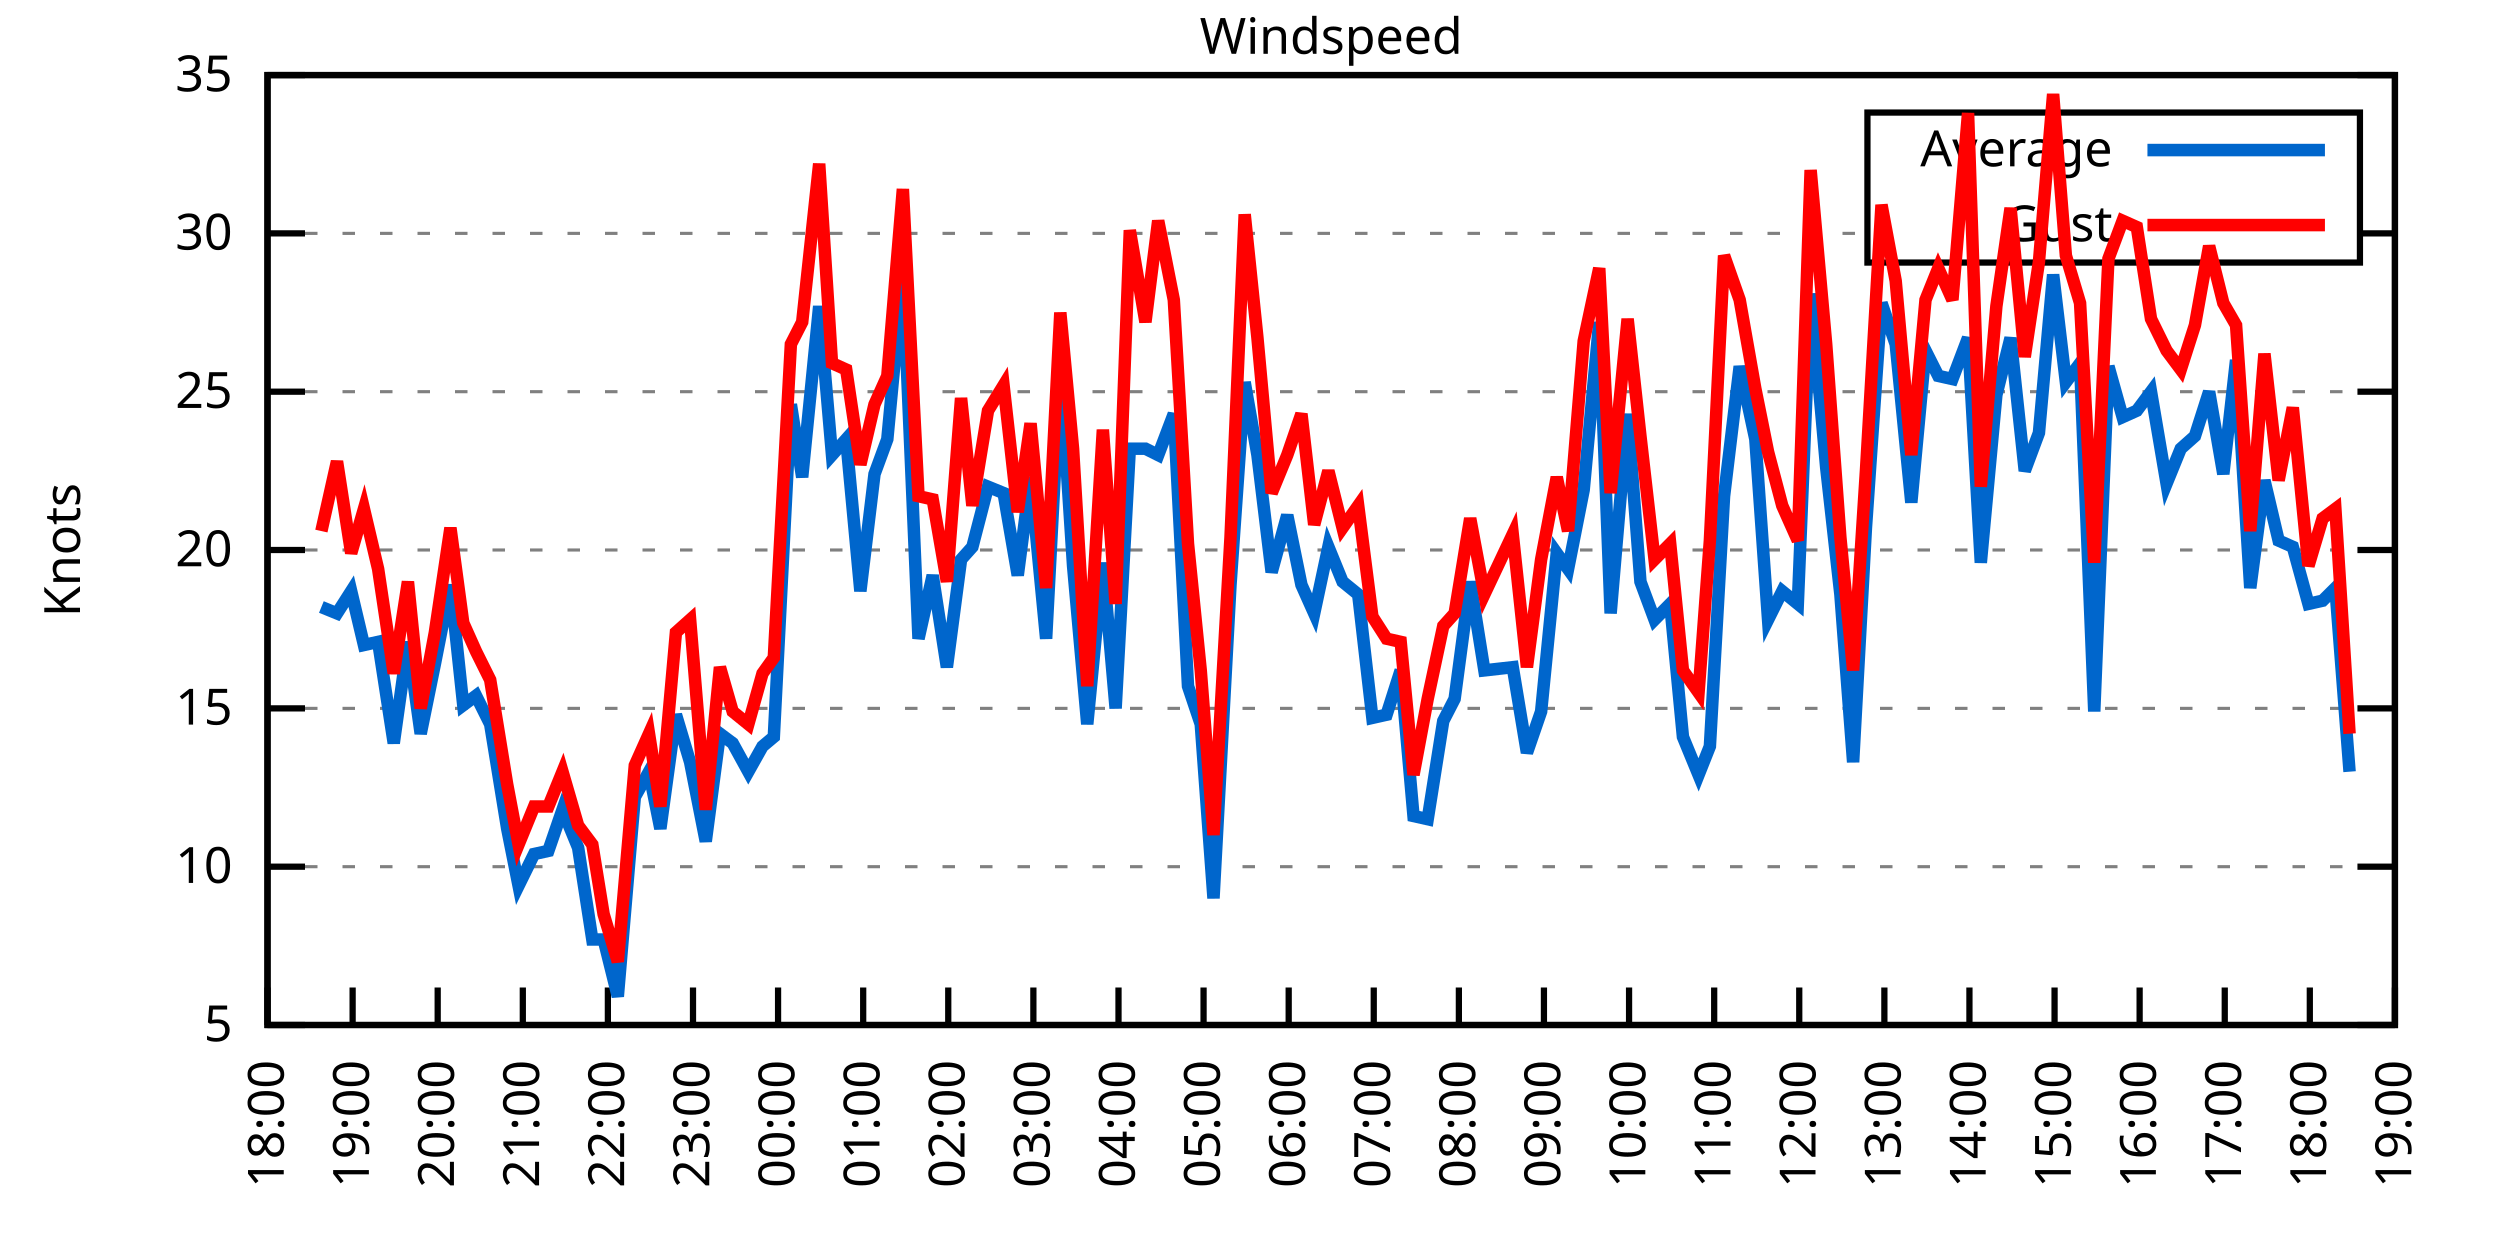
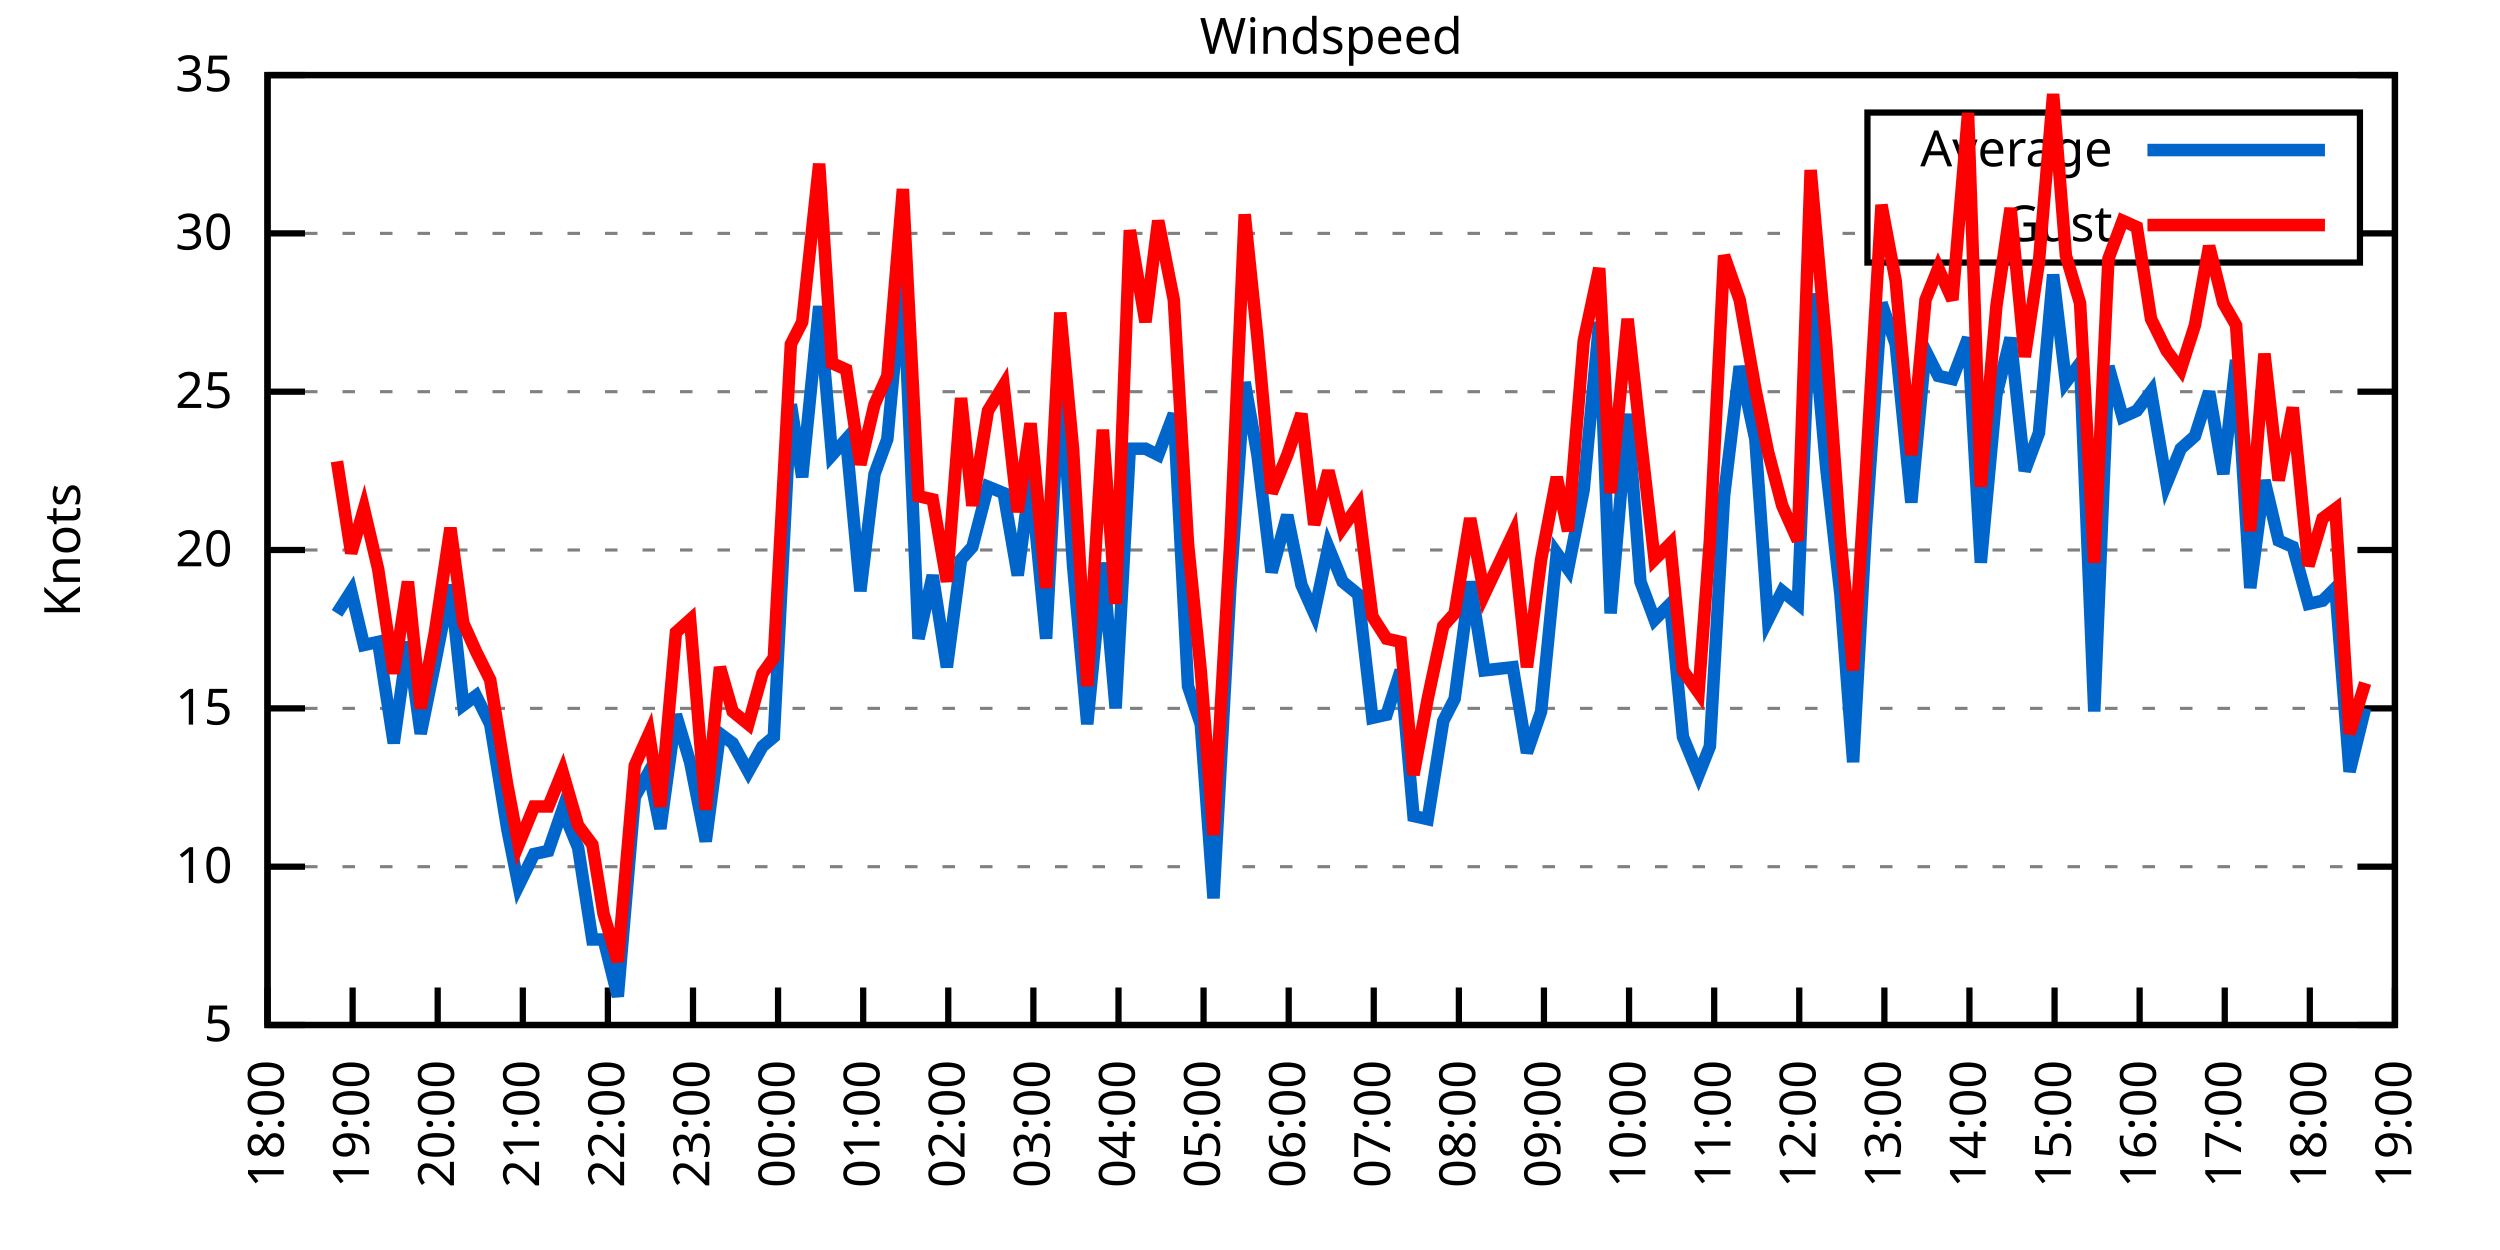
<svg xmlns="http://www.w3.org/2000/svg" xmlns:xlink="http://www.w3.org/1999/xlink" width="400" height="200" viewBox="0 0 400 200">
  <g id="gnuplot_canvas">
    <rect x="0" y="0" width="400" height="200" fill="none" />
    <defs>
      <circle id="gpDot" r="0.5" stroke-width="0.5" stroke="currentColor" />
      <path id="gpPt0" stroke-width="0.333" stroke="currentColor" d="M-1,0 h2 M0,-1 v2" />
      <path id="gpPt1" stroke-width="0.333" stroke="currentColor" d="M-1,-1 L1,1 M1,-1 L-1,1" />
      <path id="gpPt2" stroke-width="0.333" stroke="currentColor" d="M-1,0 L1,0 M0,-1 L0,1 M-1,-1 L1,1 M-1,1 L1,-1" />
      <rect id="gpPt3" stroke-width="0.333" stroke="currentColor" x="-1" y="-1" width="2" height="2" />
      <rect id="gpPt4" stroke-width="0.333" stroke="currentColor" fill="currentColor" x="-1" y="-1" width="2" height="2" />
      <circle id="gpPt5" stroke-width="0.333" stroke="currentColor" cx="0" cy="0" r="1" />
      <use xlink:href="#gpPt5" id="gpPt6" fill="currentColor" stroke="none" />
      <path id="gpPt7" stroke-width="0.333" stroke="currentColor" d="M0,-1.33 L-1.33,0.67 L1.33,0.67 z" />
      <use xlink:href="#gpPt7" id="gpPt8" fill="currentColor" stroke="none" />
      <use xlink:href="#gpPt7" id="gpPt9" stroke="currentColor" transform="rotate(180)" />
      <use xlink:href="#gpPt9" id="gpPt10" fill="currentColor" stroke="none" />
      <use xlink:href="#gpPt3" id="gpPt11" stroke="currentColor" transform="rotate(45)" />
      <use xlink:href="#gpPt11" id="gpPt12" fill="currentColor" stroke="none" />
      <path id="gpPt13" stroke-width="0.333" stroke="currentColor" d="M0,1.330 L1.265,0.411 L0.782,-1.067 L-0.782,-1.076 L-1.265,0.411 z" />
      <use xlink:href="#gpPt13" id="gpPt14" fill="currentColor" stroke="none" />
      <filter id="textbox" filterUnits="objectBoundingBox" x="0" y="0" height="1" width="1">
        <feFlood flood-color="white" flood-opacity="1" result="bgnd" />
        <feComposite in="SourceGraphic" in2="bgnd" operator="atop" />
      </filter>
      <filter id="greybox" filterUnits="objectBoundingBox" x="0" y="0" height="1" width="1">
        <feFlood flood-color="lightgrey" flood-opacity="1" result="grey" />
        <feComposite in="SourceGraphic" in2="grey" operator="atop" />
      </filter>
    </defs>
    <g fill="none" color="white" stroke="currentColor" stroke-width="1.00" stroke-linecap="butt" stroke-linejoin="miter">
</g>
    <g fill="none" color="black" stroke="currentColor" stroke-width="1.00" stroke-linecap="butt" stroke-linejoin="miter">
      <g stroke="none" shape-rendering="crispEdges">
        <polygon fill="rgb(255, 255, 255)" points="42.80,164.00 383.18,164.00 383.18,12.02 42.80,12.02 " />
      </g>
    </g>
    <g fill="none" color="black" stroke="currentColor" stroke-width="1.00" stroke-linecap="butt" stroke-linejoin="miter">
</g>
    <g fill="none" color="black" stroke="black" stroke-width="0.50" stroke-linecap="butt" stroke-linejoin="miter">
</g>
    <g fill="none" color="gray" stroke="currentColor" stroke-width="0.50" stroke-linecap="butt" stroke-linejoin="miter">
      <path stroke="gray" stroke-dasharray="2,4" class="gridline" d="M42.80,164.00 L383.19,164.00  " />
    </g>
    <g fill="none" color="gray" stroke="gray" stroke-width="1.00" stroke-linecap="butt" stroke-linejoin="miter">
</g>
    <g fill="none" color="black" stroke="currentColor" stroke-width="1.00" stroke-linecap="butt" stroke-linejoin="miter">
      <path stroke="black" d="M42.80,164.00 L48.80,164.00 M383.19,164.00 L377.19,164.00  " />
      <g transform="translate(37.20,166.60)" stroke="none" fill="black" font-family="Sans" font-size="8.00" text-anchor="end">
        <text>
          <tspan font-family="Sans"> 5</tspan>
        </text>
      </g>
    </g>
    <g fill="none" color="black" stroke="currentColor" stroke-width="1.00" stroke-linecap="butt" stroke-linejoin="miter">
</g>
    <g fill="none" color="black" stroke="black" stroke-width="0.50" stroke-linecap="butt" stroke-linejoin="miter">
</g>
    <g fill="none" color="gray" stroke="currentColor" stroke-width="0.50" stroke-linecap="butt" stroke-linejoin="miter">
      <path stroke="gray" stroke-dasharray="2,4" class="gridline" d="M42.80,138.67 L383.19,138.67  " />
    </g>
    <g fill="none" color="gray" stroke="gray" stroke-width="1.00" stroke-linecap="butt" stroke-linejoin="miter">
</g>
    <g fill="none" color="black" stroke="currentColor" stroke-width="1.00" stroke-linecap="butt" stroke-linejoin="miter">
      <path stroke="black" d="M42.80,138.67 L48.80,138.67 M383.19,138.67 L377.19,138.67  " />
      <g transform="translate(37.20,141.27)" stroke="none" fill="black" font-family="Sans" font-size="8.00" text-anchor="end">
        <text>
          <tspan font-family="Sans"> 10</tspan>
        </text>
      </g>
    </g>
    <g fill="none" color="black" stroke="currentColor" stroke-width="1.00" stroke-linecap="butt" stroke-linejoin="miter">
</g>
    <g fill="none" color="black" stroke="black" stroke-width="0.50" stroke-linecap="butt" stroke-linejoin="miter">
</g>
    <g fill="none" color="gray" stroke="currentColor" stroke-width="0.50" stroke-linecap="butt" stroke-linejoin="miter">
      <path stroke="gray" stroke-dasharray="2,4" class="gridline" d="M42.80,113.34 L383.19,113.34  " />
    </g>
    <g fill="none" color="gray" stroke="gray" stroke-width="1.00" stroke-linecap="butt" stroke-linejoin="miter">
</g>
    <g fill="none" color="black" stroke="currentColor" stroke-width="1.00" stroke-linecap="butt" stroke-linejoin="miter">
      <path stroke="black" d="M42.80,113.34 L48.80,113.34 M383.19,113.34 L377.19,113.34  " />
      <g transform="translate(37.20,115.94)" stroke="none" fill="black" font-family="Sans" font-size="8.00" text-anchor="end">
        <text>
          <tspan font-family="Sans"> 15</tspan>
        </text>
      </g>
    </g>
    <g fill="none" color="black" stroke="currentColor" stroke-width="1.00" stroke-linecap="butt" stroke-linejoin="miter">
</g>
    <g fill="none" color="black" stroke="black" stroke-width="0.50" stroke-linecap="butt" stroke-linejoin="miter">
</g>
    <g fill="none" color="gray" stroke="currentColor" stroke-width="0.50" stroke-linecap="butt" stroke-linejoin="miter">
      <path stroke="gray" stroke-dasharray="2,4" class="gridline" d="M42.80,88.00 L383.19,88.00  " />
    </g>
    <g fill="none" color="gray" stroke="gray" stroke-width="1.00" stroke-linecap="butt" stroke-linejoin="miter">
</g>
    <g fill="none" color="black" stroke="currentColor" stroke-width="1.00" stroke-linecap="butt" stroke-linejoin="miter">
      <path stroke="black" d="M42.80,88.00 L48.80,88.00 M383.19,88.00 L377.19,88.00  " />
      <g transform="translate(37.20,90.60)" stroke="none" fill="black" font-family="Sans" font-size="8.00" text-anchor="end">
        <text>
          <tspan font-family="Sans"> 20</tspan>
        </text>
      </g>
    </g>
    <g fill="none" color="black" stroke="currentColor" stroke-width="1.00" stroke-linecap="butt" stroke-linejoin="miter">
</g>
    <g fill="none" color="black" stroke="black" stroke-width="0.50" stroke-linecap="butt" stroke-linejoin="miter">
</g>
    <g fill="none" color="gray" stroke="currentColor" stroke-width="0.50" stroke-linecap="butt" stroke-linejoin="miter">
      <path stroke="gray" stroke-dasharray="2,4" class="gridline" d="M42.80,62.67 L383.19,62.67  " />
    </g>
    <g fill="none" color="gray" stroke="gray" stroke-width="1.00" stroke-linecap="butt" stroke-linejoin="miter">
</g>
    <g fill="none" color="black" stroke="currentColor" stroke-width="1.00" stroke-linecap="butt" stroke-linejoin="miter">
      <path stroke="black" d="M42.80,62.67 L48.80,62.67 M383.19,62.67 L377.19,62.67  " />
      <g transform="translate(37.20,65.27)" stroke="none" fill="black" font-family="Sans" font-size="8.00" text-anchor="end">
        <text>
          <tspan font-family="Sans"> 25</tspan>
        </text>
      </g>
    </g>
    <g fill="none" color="black" stroke="currentColor" stroke-width="1.00" stroke-linecap="butt" stroke-linejoin="miter">
</g>
    <g fill="none" color="black" stroke="black" stroke-width="0.50" stroke-linecap="butt" stroke-linejoin="miter">
</g>
    <g fill="none" color="gray" stroke="currentColor" stroke-width="0.50" stroke-linecap="butt" stroke-linejoin="miter">
      <path stroke="gray" stroke-dasharray="2,4" class="gridline" d="M42.80,37.34 L298.79,37.34 M377.59,37.34 L383.19,37.34  " />
    </g>
    <g fill="none" color="gray" stroke="gray" stroke-width="1.00" stroke-linecap="butt" stroke-linejoin="miter">
</g>
    <g fill="none" color="black" stroke="currentColor" stroke-width="1.00" stroke-linecap="butt" stroke-linejoin="miter">
      <path stroke="black" d="M42.80,37.34 L48.80,37.34 M383.19,37.34 L377.19,37.34  " />
      <g transform="translate(37.20,39.94)" stroke="none" fill="black" font-family="Sans" font-size="8.00" text-anchor="end">
        <text>
          <tspan font-family="Sans"> 30</tspan>
        </text>
      </g>
    </g>
    <g fill="none" color="black" stroke="currentColor" stroke-width="1.00" stroke-linecap="butt" stroke-linejoin="miter">
</g>
    <g fill="none" color="black" stroke="black" stroke-width="0.50" stroke-linecap="butt" stroke-linejoin="miter">
</g>
    <g fill="none" color="gray" stroke="currentColor" stroke-width="0.50" stroke-linecap="butt" stroke-linejoin="miter">
      <path stroke="gray" stroke-dasharray="2,4" class="gridline" d="M42.80,12.01 L383.19,12.01  " />
    </g>
    <g fill="none" color="gray" stroke="gray" stroke-width="1.00" stroke-linecap="butt" stroke-linejoin="miter">
</g>
    <g fill="none" color="black" stroke="currentColor" stroke-width="1.00" stroke-linecap="butt" stroke-linejoin="miter">
      <path stroke="black" d="M42.80,12.01 L48.80,12.01 M383.19,12.01 L377.19,12.01  " />
      <g transform="translate(37.20,14.61)" stroke="none" fill="black" font-family="Sans" font-size="8.00" text-anchor="end">
        <text>
          <tspan font-family="Sans"> 35</tspan>
        </text>
      </g>
    </g>
    <g fill="none" color="black" stroke="currentColor" stroke-width="1.00" stroke-linecap="butt" stroke-linejoin="miter">
      <path stroke="black" d="M42.80,164.00 L42.80,158.00  " />
      <g transform="translate(45.40,169.60) rotate(270.00)" stroke="none" fill="black" font-family="Sans" font-size="8.00" text-anchor="end">
        <text>
          <tspan font-family="Sans">18:00</tspan>
        </text>
      </g>
    </g>
    <g fill="none" color="black" stroke="currentColor" stroke-width="1.00" stroke-linecap="butt" stroke-linejoin="miter">
      <path stroke="black" d="M56.42,164.00 L56.42,158.00  " />
      <g transform="translate(59.02,169.60) rotate(270.00)" stroke="none" fill="black" font-family="Sans" font-size="8.00" text-anchor="end">
        <text>
          <tspan font-family="Sans">19:00</tspan>
        </text>
      </g>
    </g>
    <g fill="none" color="black" stroke="currentColor" stroke-width="1.00" stroke-linecap="butt" stroke-linejoin="miter">
      <path stroke="black" d="M70.03,164.00 L70.03,158.00  " />
      <g transform="translate(72.63,169.60) rotate(270.00)" stroke="none" fill="black" font-family="Sans" font-size="8.00" text-anchor="end">
        <text>
          <tspan font-family="Sans">20:00</tspan>
        </text>
      </g>
    </g>
    <g fill="none" color="black" stroke="currentColor" stroke-width="1.00" stroke-linecap="butt" stroke-linejoin="miter">
      <path stroke="black" d="M83.65,164.00 L83.65,158.00  " />
      <g transform="translate(86.25,169.60) rotate(270.00)" stroke="none" fill="black" font-family="Sans" font-size="8.00" text-anchor="end">
        <text>
          <tspan font-family="Sans">21:00</tspan>
        </text>
      </g>
    </g>
    <g fill="none" color="black" stroke="currentColor" stroke-width="1.00" stroke-linecap="butt" stroke-linejoin="miter">
      <path stroke="black" d="M97.26,164.00 L97.26,158.00  " />
      <g transform="translate(99.86,169.60) rotate(270.00)" stroke="none" fill="black" font-family="Sans" font-size="8.00" text-anchor="end">
        <text>
          <tspan font-family="Sans">22:00</tspan>
        </text>
      </g>
    </g>
    <g fill="none" color="black" stroke="currentColor" stroke-width="1.00" stroke-linecap="butt" stroke-linejoin="miter">
      <path stroke="black" d="M110.88,164.00 L110.88,158.00  " />
      <g transform="translate(113.48,169.60) rotate(270.00)" stroke="none" fill="black" font-family="Sans" font-size="8.00" text-anchor="end">
        <text>
          <tspan font-family="Sans">23:00</tspan>
        </text>
      </g>
    </g>
    <g fill="none" color="black" stroke="currentColor" stroke-width="1.00" stroke-linecap="butt" stroke-linejoin="miter">
      <path stroke="black" d="M124.49,164.00 L124.49,158.00  " />
      <g transform="translate(127.09,169.60) rotate(270.00)" stroke="none" fill="black" font-family="Sans" font-size="8.00" text-anchor="end">
        <text>
          <tspan font-family="Sans">00:00</tspan>
        </text>
      </g>
    </g>
    <g fill="none" color="black" stroke="currentColor" stroke-width="1.00" stroke-linecap="butt" stroke-linejoin="miter">
      <path stroke="black" d="M138.11,164.00 L138.11,158.00  " />
      <g transform="translate(140.71,169.60) rotate(270.00)" stroke="none" fill="black" font-family="Sans" font-size="8.00" text-anchor="end">
        <text>
          <tspan font-family="Sans">01:00</tspan>
        </text>
      </g>
    </g>
    <g fill="none" color="black" stroke="currentColor" stroke-width="1.00" stroke-linecap="butt" stroke-linejoin="miter">
      <path stroke="black" d="M151.72,164.00 L151.72,158.00  " />
      <g transform="translate(154.32,169.60) rotate(270.00)" stroke="none" fill="black" font-family="Sans" font-size="8.00" text-anchor="end">
        <text>
          <tspan font-family="Sans">02:00</tspan>
        </text>
      </g>
    </g>
    <g fill="none" color="black" stroke="currentColor" stroke-width="1.00" stroke-linecap="butt" stroke-linejoin="miter">
      <path stroke="black" d="M165.34,164.00 L165.34,158.00  " />
      <g transform="translate(167.94,169.60) rotate(270.00)" stroke="none" fill="black" font-family="Sans" font-size="8.00" text-anchor="end">
        <text>
          <tspan font-family="Sans">03:00</tspan>
        </text>
      </g>
    </g>
    <g fill="none" color="black" stroke="currentColor" stroke-width="1.00" stroke-linecap="butt" stroke-linejoin="miter">
      <path stroke="black" d="M178.96,164.00 L178.96,158.00  " />
      <g transform="translate(181.56,169.60) rotate(270.00)" stroke="none" fill="black" font-family="Sans" font-size="8.00" text-anchor="end">
        <text>
          <tspan font-family="Sans">04:00</tspan>
        </text>
      </g>
    </g>
    <g fill="none" color="black" stroke="currentColor" stroke-width="1.00" stroke-linecap="butt" stroke-linejoin="miter">
      <path stroke="black" d="M192.57,164.00 L192.57,158.00  " />
      <g transform="translate(195.17,169.60) rotate(270.00)" stroke="none" fill="black" font-family="Sans" font-size="8.00" text-anchor="end">
        <text>
          <tspan font-family="Sans">05:00</tspan>
        </text>
      </g>
    </g>
    <g fill="none" color="black" stroke="currentColor" stroke-width="1.00" stroke-linecap="butt" stroke-linejoin="miter">
      <path stroke="black" d="M206.19,164.00 L206.19,158.00  " />
      <g transform="translate(208.79,169.60) rotate(270.00)" stroke="none" fill="black" font-family="Sans" font-size="8.00" text-anchor="end">
        <text>
          <tspan font-family="Sans">06:00</tspan>
        </text>
      </g>
    </g>
    <g fill="none" color="black" stroke="currentColor" stroke-width="1.00" stroke-linecap="butt" stroke-linejoin="miter">
      <path stroke="black" d="M219.80,164.00 L219.80,158.00  " />
      <g transform="translate(222.40,169.60) rotate(270.00)" stroke="none" fill="black" font-family="Sans" font-size="8.00" text-anchor="end">
        <text>
          <tspan font-family="Sans">07:00</tspan>
        </text>
      </g>
    </g>
    <g fill="none" color="black" stroke="currentColor" stroke-width="1.00" stroke-linecap="butt" stroke-linejoin="miter">
      <path stroke="black" d="M233.42,164.00 L233.42,158.00  " />
      <g transform="translate(236.02,169.60) rotate(270.00)" stroke="none" fill="black" font-family="Sans" font-size="8.00" text-anchor="end">
        <text>
          <tspan font-family="Sans">08:00</tspan>
        </text>
      </g>
    </g>
    <g fill="none" color="black" stroke="currentColor" stroke-width="1.00" stroke-linecap="butt" stroke-linejoin="miter">
      <path stroke="black" d="M247.03,164.00 L247.03,158.00  " />
      <g transform="translate(249.63,169.60) rotate(270.00)" stroke="none" fill="black" font-family="Sans" font-size="8.00" text-anchor="end">
        <text>
          <tspan font-family="Sans">09:00</tspan>
        </text>
      </g>
    </g>
    <g fill="none" color="black" stroke="currentColor" stroke-width="1.00" stroke-linecap="butt" stroke-linejoin="miter">
      <path stroke="black" d="M260.65,164.00 L260.65,158.00  " />
      <g transform="translate(263.25,169.60) rotate(270.00)" stroke="none" fill="black" font-family="Sans" font-size="8.00" text-anchor="end">
        <text>
          <tspan font-family="Sans">10:00</tspan>
        </text>
      </g>
    </g>
    <g fill="none" color="black" stroke="currentColor" stroke-width="1.00" stroke-linecap="butt" stroke-linejoin="miter">
      <path stroke="black" d="M274.27,164.00 L274.27,158.00  " />
      <g transform="translate(276.87,169.60) rotate(270.00)" stroke="none" fill="black" font-family="Sans" font-size="8.00" text-anchor="end">
        <text>
          <tspan font-family="Sans">11:00</tspan>
        </text>
      </g>
    </g>
    <g fill="none" color="black" stroke="currentColor" stroke-width="1.00" stroke-linecap="butt" stroke-linejoin="miter">
      <path stroke="black" d="M287.88,164.00 L287.88,158.00  " />
      <g transform="translate(290.48,169.60) rotate(270.00)" stroke="none" fill="black" font-family="Sans" font-size="8.00" text-anchor="end">
        <text>
          <tspan font-family="Sans">12:00</tspan>
        </text>
      </g>
    </g>
    <g fill="none" color="black" stroke="currentColor" stroke-width="1.00" stroke-linecap="butt" stroke-linejoin="miter">
      <path stroke="black" d="M301.50,164.00 L301.50,158.00  " />
      <g transform="translate(304.10,169.60) rotate(270.00)" stroke="none" fill="black" font-family="Sans" font-size="8.00" text-anchor="end">
        <text>
          <tspan font-family="Sans">13:00</tspan>
        </text>
      </g>
    </g>
    <g fill="none" color="black" stroke="currentColor" stroke-width="1.00" stroke-linecap="butt" stroke-linejoin="miter">
      <path stroke="black" d="M315.11,164.00 L315.11,158.00  " />
      <g transform="translate(317.71,169.60) rotate(270.00)" stroke="none" fill="black" font-family="Sans" font-size="8.00" text-anchor="end">
        <text>
          <tspan font-family="Sans">14:00</tspan>
        </text>
      </g>
    </g>
    <g fill="none" color="black" stroke="currentColor" stroke-width="1.00" stroke-linecap="butt" stroke-linejoin="miter">
      <path stroke="black" d="M328.73,164.00 L328.73,158.00  " />
      <g transform="translate(331.33,169.60) rotate(270.00)" stroke="none" fill="black" font-family="Sans" font-size="8.00" text-anchor="end">
        <text>
          <tspan font-family="Sans">15:00</tspan>
        </text>
      </g>
    </g>
    <g fill="none" color="black" stroke="currentColor" stroke-width="1.00" stroke-linecap="butt" stroke-linejoin="miter">
      <path stroke="black" d="M342.34,164.00 L342.34,158.00  " />
      <g transform="translate(344.94,169.60) rotate(270.00)" stroke="none" fill="black" font-family="Sans" font-size="8.00" text-anchor="end">
        <text>
          <tspan font-family="Sans">16:00</tspan>
        </text>
      </g>
    </g>
    <g fill="none" color="black" stroke="currentColor" stroke-width="1.00" stroke-linecap="butt" stroke-linejoin="miter">
      <path stroke="black" d="M355.96,164.00 L355.96,158.00  " />
      <g transform="translate(358.56,169.60) rotate(270.00)" stroke="none" fill="black" font-family="Sans" font-size="8.00" text-anchor="end">
        <text>
          <tspan font-family="Sans">17:00</tspan>
        </text>
      </g>
    </g>
    <g fill="none" color="black" stroke="currentColor" stroke-width="1.00" stroke-linecap="butt" stroke-linejoin="miter">
      <path stroke="black" d="M369.57,164.00 L369.57,158.00  " />
      <g transform="translate(372.17,169.60) rotate(270.00)" stroke="none" fill="black" font-family="Sans" font-size="8.00" text-anchor="end">
        <text>
          <tspan font-family="Sans">18:00</tspan>
        </text>
      </g>
    </g>
    <g fill="none" color="black" stroke="currentColor" stroke-width="1.00" stroke-linecap="butt" stroke-linejoin="miter">
      <path stroke="black" d="M383.19,164.00 L383.19,158.00  " />
      <g transform="translate(385.79,169.60) rotate(270.00)" stroke="none" fill="black" font-family="Sans" font-size="8.00" text-anchor="end">
        <text>
          <tspan font-family="Sans">19:00</tspan>
        </text>
      </g>
    </g>
    <g fill="none" color="black" stroke="currentColor" stroke-width="1.00" stroke-linecap="butt" stroke-linejoin="miter">
</g>
    <g fill="none" color="black" stroke="currentColor" stroke-width="1.00" stroke-linecap="butt" stroke-linejoin="miter">
      <path stroke="black" d="M42.80,12.01 L42.80,164.00 L383.19,164.00 L383.19,12.01 L42.80,12.01 Z  " />
    </g>
    <g fill="none" color="black" stroke="currentColor" stroke-width="1.00" stroke-linecap="butt" stroke-linejoin="miter">
</g>
    <g fill="none" color="black" stroke="currentColor" stroke-width="1.00" stroke-linecap="butt" stroke-linejoin="miter">
      <path stroke="black" d="M298.79,42.01 L298.79,18.01 L377.59,18.01 L377.59,42.01 L298.79,42.01 Z  " />
    </g>
    <g id="Windspeed_plot_1">
      <g fill="none" color="white" stroke="black" stroke-width="2.00" stroke-linecap="butt" stroke-linejoin="miter">
</g>
      <g fill="none" color="black" stroke="currentColor" stroke-width="2.00" stroke-linecap="butt" stroke-linejoin="miter">
        <g transform="translate(337.99,26.61)" stroke="none" fill="black" font-family="Sans" font-size="8.00" text-anchor="end">
          <text>
            <tspan font-family="Sans">Average</tspan>
          </text>
        </g>
      </g>
      <g fill="none" color="black" stroke="currentColor" stroke-width="2.00" stroke-linecap="butt" stroke-linejoin="miter">
-         <path stroke="rgb(  0, 102, 204)" d="M343.59,24.01 L371.99,24.01 M51.42,97.12 L53.92,98.14 L56.19,94.59 L58.23,103.20 L60.50,102.70 L63.00,118.91   L65.27,102.70 L67.31,117.39 L69.58,106.24 L72.07,93.58 L74.12,112.83 L76.16,111.31 L78.43,115.87 L81.15,132.59   L82.97,141.71 L85.46,136.64 L87.73,136.14 L90.00,129.55 L92.50,135.63 L94.77,150.32 L96.58,150.32 L98.85,159.44   L101.57,127.52 L103.84,123.47 L105.66,132.59 L108.15,114.35 L110.42,121.95 L112.92,134.62 L115.19,117.39 L117.23,118.91   L119.73,123.47 L122.00,119.42 L123.81,117.90 L126.54,64.70 L128.35,76.35 L131.07,48.99 L133.12,72.81 L135.39,70.27   L137.66,94.59 L139.92,75.85 L141.97,70.27 L144.46,43.93 L146.96,102.19 L149.23,92.06 L151.50,106.75 L153.77,89.52   L155.58,87.50 L158.08,77.87 L160.57,78.89 L162.84,92.06 L164.89,76.35 L167.38,102.19 L169.65,59.13 L171.69,90.54   L173.96,115.87 L176.46,90.03 L178.50,113.34 L180.77,71.79 L183.27,71.79 L185.31,72.81 L187.81,66.22 L190.08,109.79   L192.12,115.87 L194.16,143.73 L196.88,93.58 L199.15,61.15 L201.19,72.81 L203.46,91.55 L205.96,82.43 L208.23,93.58   L210.27,98.14 L212.54,87.50 L214.81,93.07 L217.31,95.10 L219.58,114.86 L221.85,114.35 L224.11,107.26 L226.16,130.56   L228.43,131.07 L230.92,115.36 L232.74,111.82 L235.23,93.07 L237.50,107.26 L242.04,106.75 L244.31,120.43 L246.58,113.84   L249.08,88.51 L250.89,91.04 L253.39,78.38 L255.88,51.53 L257.70,98.14 L260.42,66.22 L262.47,93.07 L264.73,99.15   L267.23,96.62 L269.27,117.90 L271.77,123.98 L273.58,119.42 L275.85,79.39 L278.35,58.62 L280.85,70.27 L282.89,99.15   L285.16,94.59 L287.65,96.62 L289.70,46.97 L292.19,74.83 L294.46,95.10 L296.50,121.95 L298.55,84.46 L301.04,48.49   L303.31,55.07 L305.81,80.41 L308.08,56.09 L310.12,60.14 L312.39,60.65 L314.89,54.06 L316.93,90.03 L319.42,63.18   L321.69,54.06 L323.96,75.34 L326.23,69.26 L328.50,43.93 L330.54,61.15 L332.81,58.11 L335.08,113.84 L337.35,58.62   L339.62,66.73 L341.89,65.71 L344.16,62.67 L346.65,77.37 L348.92,71.79 L351.19,69.77 L353.46,62.67 L355.73,75.85   L357.77,57.61 L360.04,94.08 L362.31,76.86 L364.58,86.49 L366.85,87.50 L369.35,96.62 L371.62,96.11 L373.66,94.08   L375.93,123.47  " />
+         <path stroke="rgb(  0, 102, 204)" d="M343.59,24.01 L371.99,24.01 M53.92,98.14 L56.19,94.59 L58.23,103.20 L60.50,102.70 L63.00,118.91 L65.27,102.70   L67.31,117.39 L69.58,106.24 L72.07,93.58 L74.12,112.83 L76.16,111.31 L78.43,115.87 L81.15,132.59 L82.97,141.71   L85.46,136.64 L87.73,136.14 L90.00,129.55 L92.50,135.63 L94.77,150.32 L96.58,150.32 L98.85,159.44 L101.57,127.52   L103.84,123.47 L105.66,132.59 L108.15,114.35 L110.42,121.95 L112.92,134.62 L115.19,117.39 L117.23,118.91 L119.73,123.47   L122.00,119.42 L123.81,117.90 L126.54,64.70 L128.35,76.35 L131.07,48.99 L133.12,72.81 L135.39,70.27 L137.66,94.59   L139.92,75.85 L141.97,70.27 L144.46,43.93 L146.96,102.19 L149.23,92.06 L151.50,106.75 L153.77,89.52 L155.58,87.50   L158.08,77.87 L160.57,78.89 L162.84,92.06 L164.89,76.35 L167.38,102.19 L169.65,59.13 L171.69,90.54 L173.96,115.87   L176.46,90.03 L178.50,113.34 L180.77,71.79 L183.27,71.79 L185.31,72.81 L187.81,66.22 L190.08,109.79 L192.12,115.87   L194.16,143.73 L196.88,93.58 L199.15,61.15 L201.19,72.81 L203.46,91.55 L205.96,82.43 L208.23,93.58 L210.27,98.14   L212.54,87.50 L214.81,93.07 L217.31,95.10 L219.58,114.86 L221.85,114.35 L224.11,107.26 L226.16,130.56 L228.43,131.07   L230.92,115.36 L232.74,111.82 L235.23,93.07 L237.50,107.26 L242.04,106.75 L244.31,120.43 L246.58,113.84 L249.08,88.51   L250.89,91.04 L253.39,78.38 L255.88,51.53 L257.70,98.14 L260.42,66.22 L262.47,93.07 L264.73,99.15 L267.23,96.62   L269.27,117.90 L271.77,123.98 L273.58,119.42 L275.85,79.39 L278.35,58.62 L280.85,70.27 L282.89,99.15 L285.16,94.59   L287.65,96.62 L289.70,46.97 L292.19,74.83 L294.46,95.10 L296.50,121.95 L298.55,84.46 L301.04,48.49 L303.31,55.07   L305.81,80.41 L308.08,56.09 L310.12,60.14 L312.39,60.65 L314.89,54.06 L316.93,90.03 L319.42,63.18 L321.69,54.06   L323.96,75.34 L326.23,69.26 L328.50,43.93 L330.54,61.15 L332.81,58.11 L335.08,113.84 L337.35,58.62 L339.62,66.73   L341.89,65.71 L344.16,62.67 L346.65,77.37 L348.92,71.79 L351.19,69.77 L353.46,62.67 L355.73,75.85 L357.77,57.61   L360.04,94.08 L362.31,76.86 L364.58,86.49 L366.85,87.50 L369.35,96.62 L371.62,96.11 L373.66,94.08 L375.93,123.47   L378.42,113.34  " />
      </g>
    </g>
    <g id="Windspeed_plot_2">
      <g fill="none" color="black" stroke="currentColor" stroke-width="2.00" stroke-linecap="butt" stroke-linejoin="miter">
        <g transform="translate(337.99,38.61)" stroke="none" fill="black" font-family="Sans" font-size="8.00" text-anchor="end">
          <text>
            <tspan font-family="Sans">Gust</tspan>
          </text>
        </g>
      </g>
      <g fill="none" color="black" stroke="currentColor" stroke-width="2.00" stroke-linecap="butt" stroke-linejoin="miter">
-         <path stroke="rgb(255,   0,   0)" d="M343.59,36.01 L371.99,36.01 M51.42,84.97 L53.92,73.82 L56.19,88.51 L58.23,81.42 L60.50,91.04 L63.00,107.76   L65.27,93.07 L67.31,113.34 L69.58,101.18 L72.07,84.46 L74.12,99.66 L76.16,104.22 L78.43,108.78 L81.15,125.50   L82.97,135.12 L85.46,129.04 L87.73,129.04 L90.00,123.47 L92.50,132.08 L94.77,135.12 L96.58,146.27 L98.85,153.87   L101.57,122.46 L103.84,117.39 L105.66,129.04 L108.15,101.18 L110.42,99.15 L112.92,129.55 L115.19,106.75 L117.23,113.84   L119.73,115.87 L122.00,107.76 L123.81,105.23 L126.54,55.07 L128.35,51.53 L131.07,26.20 L133.12,58.11 L135.39,59.13   L137.66,74.33 L139.92,64.70 L141.97,60.14 L144.46,30.25 L146.96,79.39 L149.23,79.90 L151.50,93.07 L153.77,63.69   L155.58,80.91 L158.08,65.71 L160.57,61.66 L162.84,81.93 L164.89,67.74 L167.38,94.08 L169.65,50.01 L171.69,71.79   L173.96,109.79 L176.46,68.75 L178.50,96.62 L180.77,36.84 L183.27,51.53 L185.31,35.32 L187.81,47.98 L190.08,86.99   L192.12,107.26 L194.16,133.60 L196.88,85.98 L199.15,34.30 L201.19,54.06 L203.46,78.89 L205.96,72.81 L208.23,66.22   L210.27,83.95 L212.54,75.34 L214.81,84.46 L217.31,80.91 L219.58,98.64 L221.85,102.19 L224.11,102.70 L226.16,123.98   L228.43,111.82 L230.92,100.16 L232.74,98.14 L235.23,82.94 L237.50,95.10 L242.04,85.47 L244.31,106.75 L246.58,89.52   L249.08,76.35 L250.89,84.97 L253.39,54.57 L255.88,42.91 L257.70,78.89 L260.42,51.02 L262.47,69.77 L264.73,89.52   L267.23,86.99 L269.27,107.26 L271.77,110.80 L273.58,86.49 L275.85,40.89 L278.35,47.98 L280.85,62.17 L282.89,72.30   L285.16,80.91 L287.65,86.49 L289.70,27.21 L292.19,55.07 L294.46,85.98 L296.50,107.26 L298.55,75.34 L301.04,32.78   L303.31,44.94 L305.81,72.81 L308.08,47.98 L310.12,42.91 L312.39,47.98 L314.89,18.09 L316.93,77.87 L319.42,48.99   L321.69,33.29 L323.96,57.10 L326.23,41.90 L328.50,15.05 L330.54,40.89 L332.81,48.49 L335.08,90.03 L337.35,41.39   L339.62,35.32 L341.89,36.33 L344.16,51.02 L346.65,56.09 L348.92,59.13 L351.19,52.03 L353.46,39.37 L355.73,48.49   L357.77,52.03 L360.04,84.97 L362.31,56.59 L364.58,76.86 L366.85,65.21 L369.35,90.54 L371.62,82.94 L373.66,81.42   L375.93,117.39  " />
+         <path stroke="rgb(255,   0,   0)" d="M343.59,36.01 L371.99,36.01 M53.92,73.82 L56.19,88.51 L58.23,81.42 L60.50,91.04 L63.00,107.76 L65.27,93.07   L67.31,113.34 L69.58,101.18 L72.07,84.46 L74.12,99.66 L76.16,104.22 L78.43,108.78 L81.15,125.50 L82.97,135.12   L85.46,129.04 L87.73,129.04 L90.00,123.47 L92.50,132.08 L94.77,135.12 L96.58,146.27 L98.85,153.87 L101.57,122.46   L103.84,117.39 L105.66,129.04 L108.15,101.18 L110.42,99.15 L112.92,129.55 L115.19,106.75 L117.23,113.84 L119.73,115.87   L122.00,107.76 L123.81,105.23 L126.54,55.07 L128.35,51.53 L131.07,26.20 L133.12,58.11 L135.39,59.13 L137.66,74.33   L139.92,64.70 L141.97,60.14 L144.46,30.25 L146.96,79.39 L149.23,79.90 L151.50,93.07 L153.77,63.69 L155.58,80.91   L158.08,65.71 L160.57,61.66 L162.84,81.93 L164.89,67.74 L167.38,94.08 L169.65,50.01 L171.69,71.79 L173.96,109.79   L176.46,68.75 L178.50,96.62 L180.77,36.84 L183.27,51.53 L185.31,35.32 L187.81,47.98 L190.08,86.99 L192.12,107.26   L194.16,133.60 L196.88,85.98 L199.15,34.30 L201.19,54.06 L203.46,78.89 L205.96,72.81 L208.23,66.22 L210.27,83.95   L212.54,75.34 L214.81,84.46 L217.31,80.91 L219.58,98.64 L221.85,102.19 L224.11,102.70 L226.16,123.98 L228.43,111.82   L230.92,100.16 L232.74,98.14 L235.23,82.94 L237.50,95.10 L242.04,85.47 L244.31,106.75 L246.58,89.52 L249.08,76.35   L250.89,84.97 L253.39,54.57 L255.88,42.91 L257.70,78.89 L260.42,51.02 L262.47,69.77 L264.73,89.52 L267.23,86.99   L269.27,107.26 L271.77,110.80 L273.58,86.49 L275.85,40.89 L278.35,47.98 L280.85,62.17 L282.89,72.30 L285.16,80.91   L287.65,86.49 L289.70,27.21 L292.19,55.07 L294.46,85.98 L296.50,107.26 L298.55,75.34 L301.04,32.78 L303.31,44.94   L305.81,72.81 L308.08,47.98 L310.12,42.91 L312.39,47.98 L314.89,18.09 L316.93,77.87 L319.42,48.99 L321.69,33.29   L323.96,57.10 L326.23,41.90 L328.50,15.05 L330.54,40.89 L332.81,48.49 L335.08,90.03 L337.35,41.39 L339.62,35.32   L341.89,36.33 L344.16,51.02 L346.65,56.09 L348.92,59.13 L351.19,52.03 L353.46,39.37 L355.73,48.49 L357.77,52.03   L360.04,84.97 L362.31,56.59 L364.58,76.86 L366.85,65.21 L369.35,90.54 L371.62,82.94 L373.66,81.42 L375.93,117.39   L378.42,109.28  " />
      </g>
    </g>
    <g fill="none" color="black" stroke="currentColor" stroke-width="2.00" stroke-linecap="butt" stroke-linejoin="miter">
</g>
    <g fill="none" color="black" stroke="black" stroke-width="1.00" stroke-linecap="butt" stroke-linejoin="miter">
</g>
    <g fill="none" color="black" stroke="currentColor" stroke-width="1.00" stroke-linecap="butt" stroke-linejoin="miter">
      <path stroke="black" d="M42.80,12.01 L42.80,164.00 L383.19,164.00 L383.19,12.01 L42.80,12.01 Z  " />
      <g transform="translate(12.80,88.01) rotate(270.00)" stroke="none" fill="black" font-family="Sans" font-size="8.00" text-anchor="middle">
        <text>
          <tspan font-family="Sans">Knots</tspan>
        </text>
      </g>
    </g>
    <g fill="none" color="black" stroke="currentColor" stroke-width="1.00" stroke-linecap="butt" stroke-linejoin="miter">
</g>
    <g fill="none" color="black" stroke="currentColor" stroke-width="1.00" stroke-linecap="butt" stroke-linejoin="miter">
      <g transform="translate(212.99,8.61)" stroke="none" fill="black" font-family="Sans" font-size="8.00" text-anchor="middle">
        <text>
          <tspan font-family="Sans">Windspeed</tspan>
        </text>
      </g>
    </g>
    <g fill="none" color="black" stroke="currentColor" stroke-width="1.00" stroke-linecap="butt" stroke-linejoin="miter">
</g>
  </g>
</svg>
